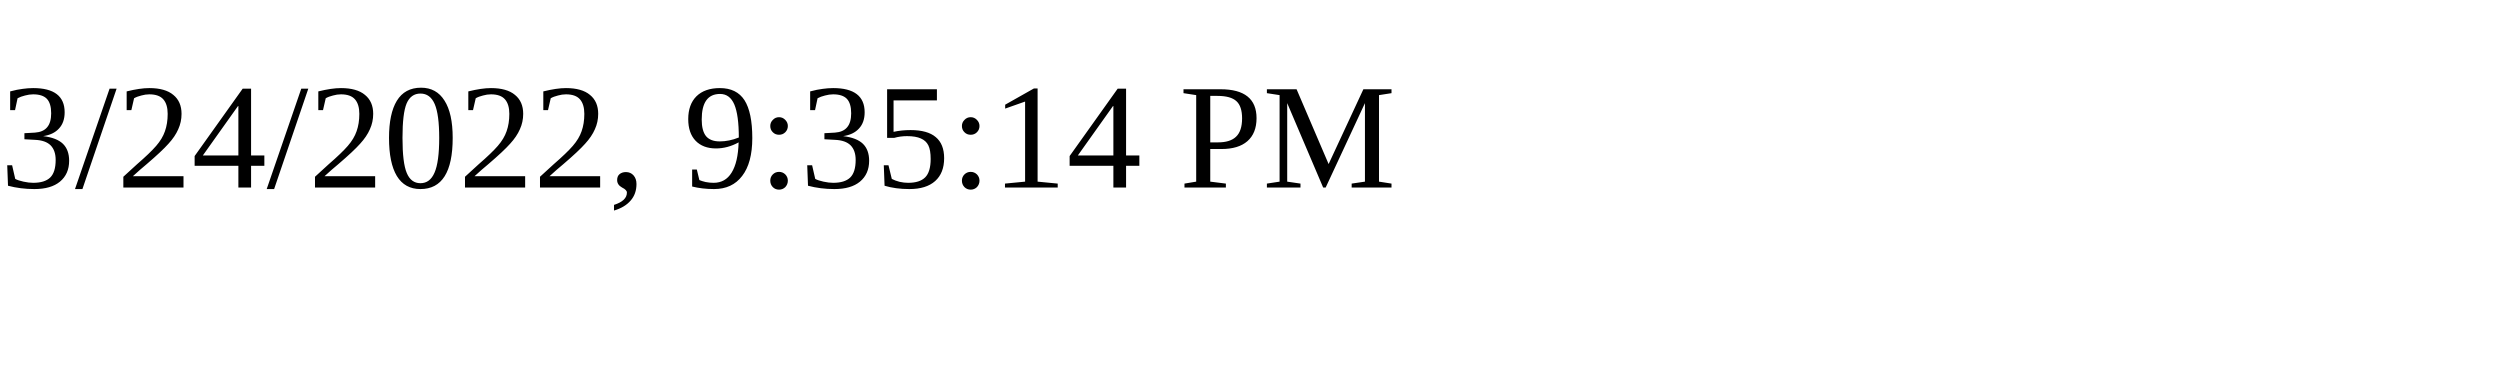
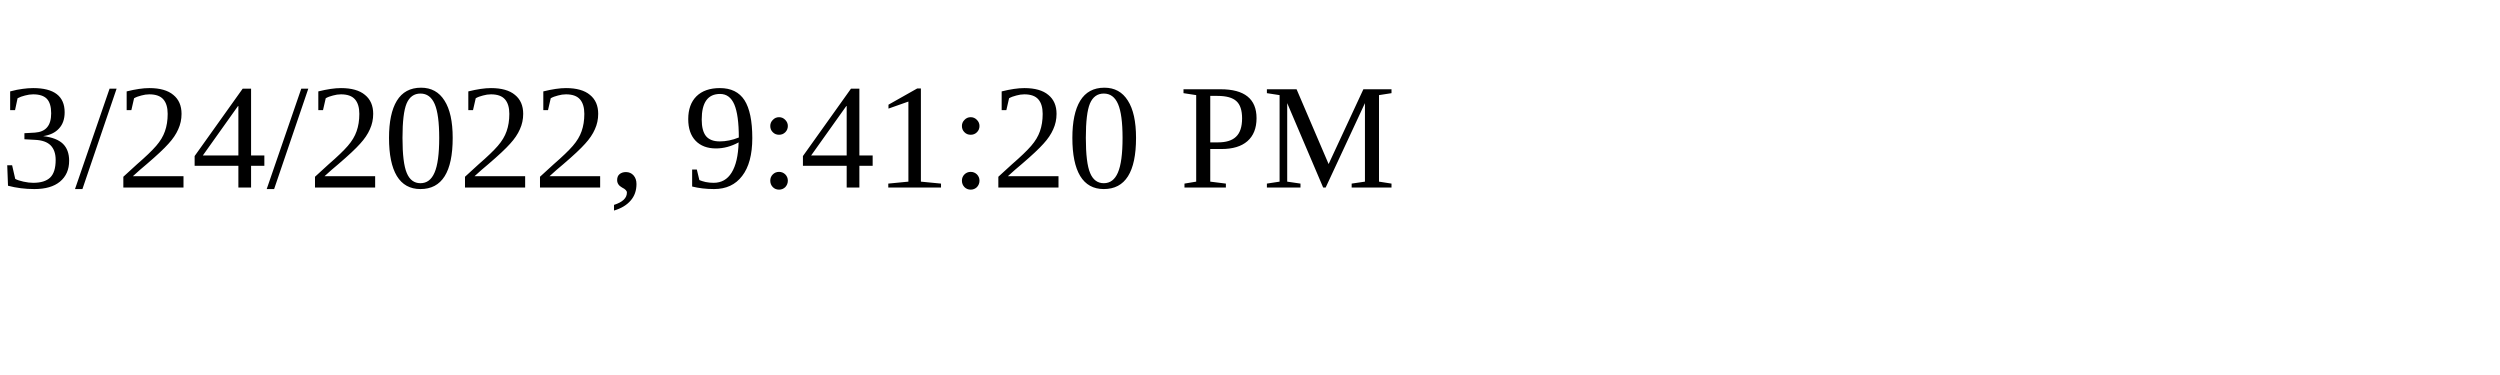
<svg xmlns="http://www.w3.org/2000/svg" height="30" width="200">
-   <text x="0" y="15">3/24/2022, 9:35:14 PM</text>
+   <text x="0" y="15">3/24/2022, 9:41:20 PM</text>
</svg>
